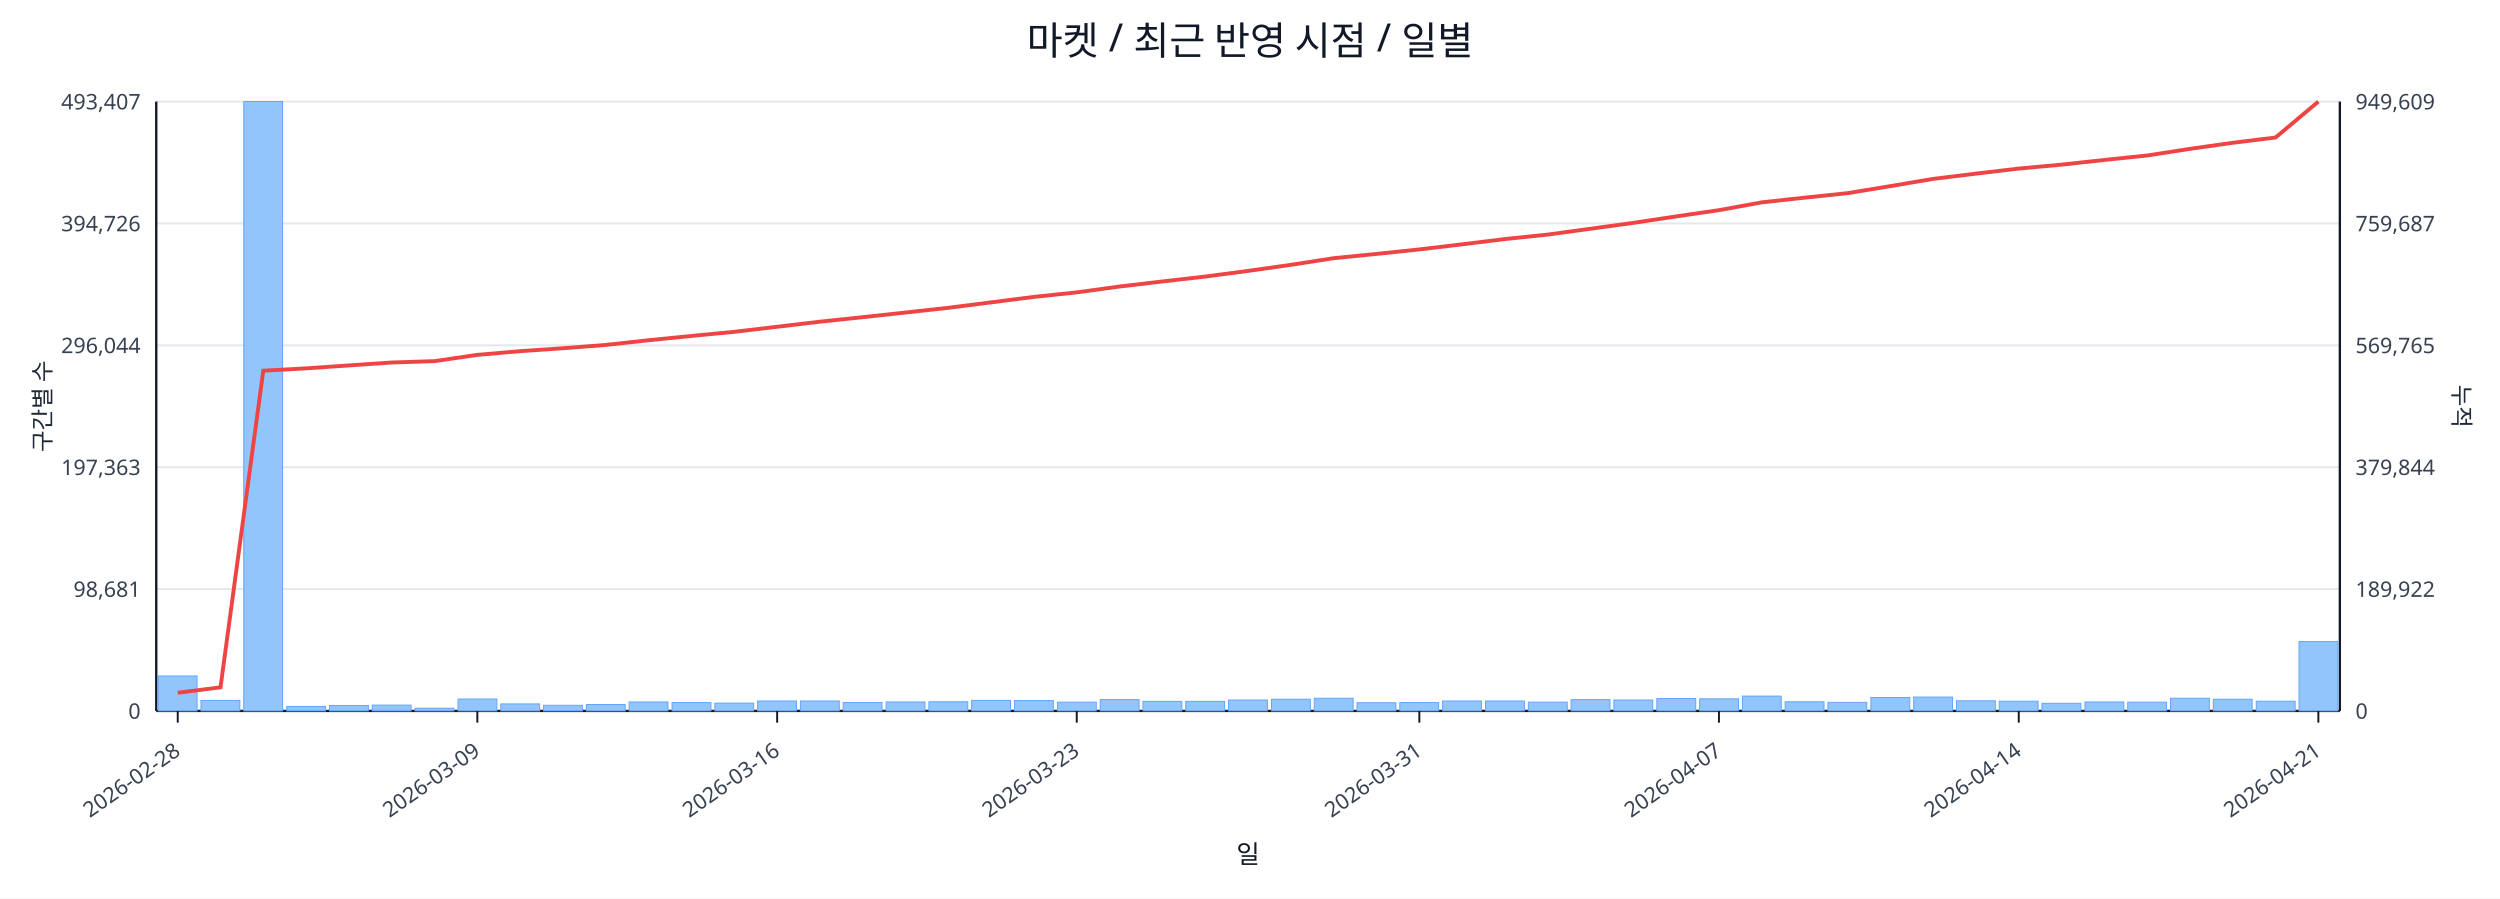
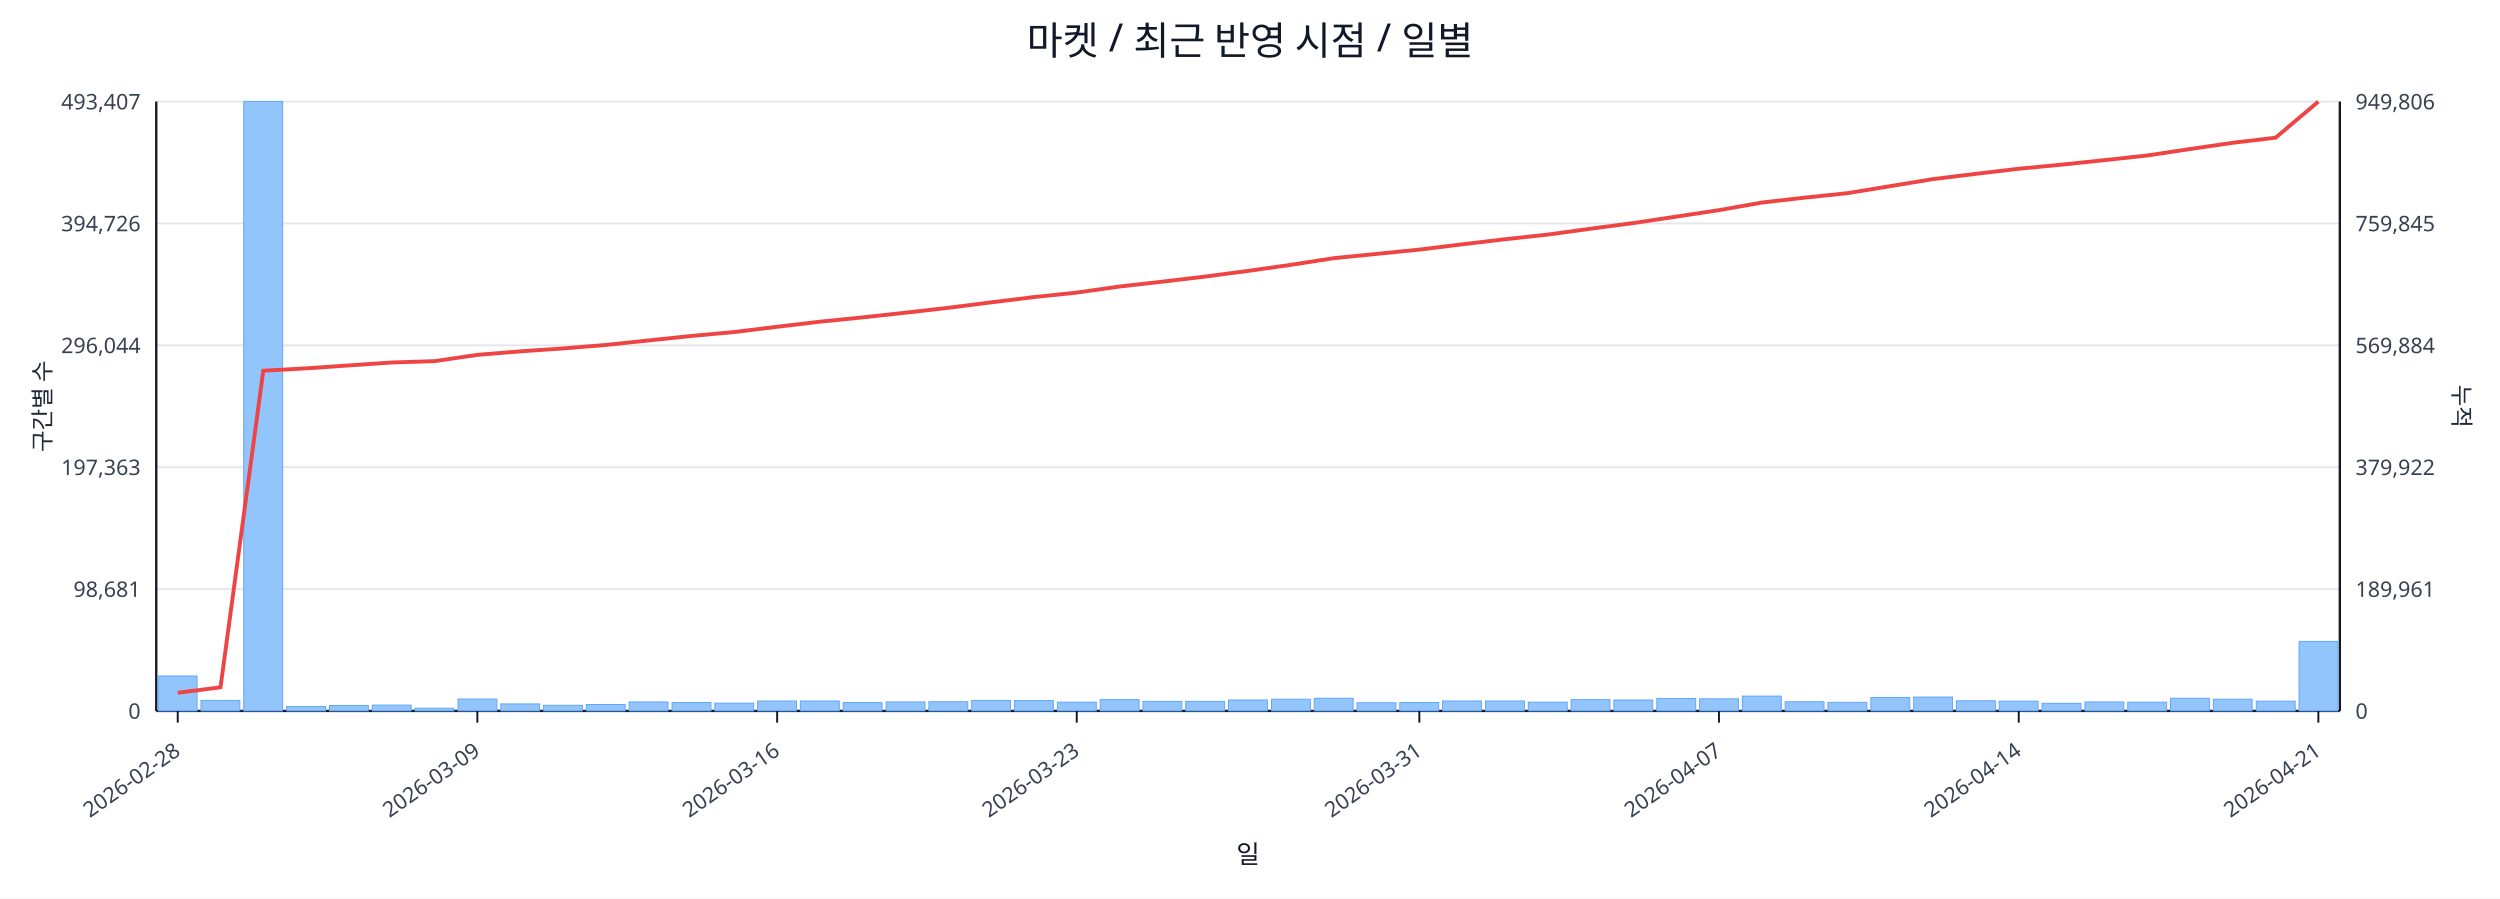
<svg xmlns="http://www.w3.org/2000/svg" width="1280" height="460" viewBox="0 0 1280 460">
  <rect x="0" y="0" width="100%" height="100%" fill="#ffffff" />
  <text x="640.0" y="28" font-size="20" text-anchor="middle" font-family="sans-serif" fill="#111827">마켓 / 최근 반영 시점 / 일별</text>
  <line x1="80.0" y1="52.0" x2="1198.0" y2="52.0" stroke="#e5e7eb" stroke-width="1" />
  <text x="72.0" y="56.0" font-size="11" text-anchor="end" font-family="sans-serif" fill="#374151">493,407</text>
-   <text x="1206.0" y="56.0" font-size="11" text-anchor="start" font-family="sans-serif" fill="#374151">949,609</text>
+   <text x="1206.0" y="56.0" font-size="11" text-anchor="start" font-family="sans-serif" fill="#374151">949,806</text>
  <line x1="80.0" y1="114.4" x2="1198.0" y2="114.4" stroke="#e5e7eb" stroke-width="1" />
  <text x="72.0" y="118.4" font-size="11" text-anchor="end" font-family="sans-serif" fill="#374151">394,726</text>
-   <text x="1206.0" y="118.4" font-size="11" text-anchor="start" font-family="sans-serif" fill="#374151">759,687</text>
+   <text x="1206.0" y="118.4" font-size="11" text-anchor="start" font-family="sans-serif" fill="#374151">759,845</text>
  <line x1="80.0" y1="176.8" x2="1198.0" y2="176.8" stroke="#e5e7eb" stroke-width="1" />
  <text x="72.0" y="180.8" font-size="11" text-anchor="end" font-family="sans-serif" fill="#374151">296,044</text>
-   <text x="1206.0" y="180.8" font-size="11" text-anchor="start" font-family="sans-serif" fill="#374151">569,765</text>
+   <text x="1206.0" y="180.8" font-size="11" text-anchor="start" font-family="sans-serif" fill="#374151">569,884</text>
  <line x1="80.0" y1="239.2" x2="1198.0" y2="239.2" stroke="#e5e7eb" stroke-width="1" />
  <text x="72.0" y="243.2" font-size="11" text-anchor="end" font-family="sans-serif" fill="#374151">197,363</text>
-   <text x="1206.0" y="243.2" font-size="11" text-anchor="start" font-family="sans-serif" fill="#374151">379,844</text>
+   <text x="1206.0" y="243.2" font-size="11" text-anchor="start" font-family="sans-serif" fill="#374151">379,922</text>
  <line x1="80.0" y1="301.6" x2="1198.0" y2="301.6" stroke="#e5e7eb" stroke-width="1" />
  <text x="72.0" y="305.6" font-size="11" text-anchor="end" font-family="sans-serif" fill="#374151">98,681</text>
-   <text x="1206.0" y="305.6" font-size="11" text-anchor="start" font-family="sans-serif" fill="#374151">189,922</text>
+   <text x="1206.0" y="305.6" font-size="11" text-anchor="start" font-family="sans-serif" fill="#374151">189,961</text>
  <line x1="80.0" y1="364.0" x2="1198.0" y2="364.0" stroke="#e5e7eb" stroke-width="1" />
  <text x="72.0" y="368.0" font-size="11" text-anchor="end" font-family="sans-serif" fill="#374151">0</text>
  <text x="1206.0" y="368.0" font-size="11" text-anchor="start" font-family="sans-serif" fill="#374151">0</text>
  <line x1="80.0" y1="364.0" x2="1198.0" y2="364.0" stroke="#111827" stroke-width="1.2" />
  <line x1="80.0" y1="52.0" x2="80.0" y2="364.0" stroke="#111827" stroke-width="1.2" />
  <line x1="1198.0" y1="52.0" x2="1198.0" y2="364.0" stroke="#111827" stroke-width="1.2" />
  <rect x="81.0" y="346.1" width="19.9" height="17.9" fill="#93c5fd" stroke="#60a5fa" stroke-width="0.5" />
  <rect x="102.9" y="358.6" width="19.9" height="5.4" fill="#93c5fd" stroke="#60a5fa" stroke-width="0.5" />
  <rect x="124.8" y="52.0" width="19.9" height="312.0" fill="#93c5fd" stroke="#60a5fa" stroke-width="0.5" />
  <rect x="146.8" y="361.7" width="19.9" height="2.3" fill="#93c5fd" stroke="#60a5fa" stroke-width="0.5" />
  <rect x="168.7" y="361.2" width="19.9" height="2.8" fill="#93c5fd" stroke="#60a5fa" stroke-width="0.5" />
  <rect x="190.6" y="361.0" width="19.9" height="3.0" fill="#93c5fd" stroke="#60a5fa" stroke-width="0.5" />
  <rect x="212.5" y="362.6" width="19.9" height="1.4" fill="#93c5fd" stroke="#60a5fa" stroke-width="0.5" />
  <rect x="234.5" y="357.9" width="19.9" height="6.1" fill="#93c5fd" stroke="#60a5fa" stroke-width="0.5" />
  <rect x="256.4" y="360.4" width="19.9" height="3.6" fill="#93c5fd" stroke="#60a5fa" stroke-width="0.5" />
  <rect x="278.3" y="361.1" width="19.9" height="2.9" fill="#93c5fd" stroke="#60a5fa" stroke-width="0.5" />
  <rect x="300.2" y="360.7" width="19.9" height="3.3" fill="#93c5fd" stroke="#60a5fa" stroke-width="0.5" />
  <rect x="322.1" y="359.4" width="19.9" height="4.6" fill="#93c5fd" stroke="#60a5fa" stroke-width="0.5" />
  <rect x="344.1" y="359.7" width="19.9" height="4.3" fill="#93c5fd" stroke="#60a5fa" stroke-width="0.5" />
  <rect x="366.0" y="360.0" width="19.9" height="4.0" fill="#93c5fd" stroke="#60a5fa" stroke-width="0.5" />
  <rect x="387.9" y="358.9" width="19.9" height="5.1" fill="#93c5fd" stroke="#60a5fa" stroke-width="0.5" />
  <rect x="409.8" y="358.9" width="19.9" height="5.1" fill="#93c5fd" stroke="#60a5fa" stroke-width="0.5" />
  <rect x="431.7" y="359.7" width="19.9" height="4.3" fill="#93c5fd" stroke="#60a5fa" stroke-width="0.5" />
  <rect x="453.7" y="359.4" width="19.9" height="4.6" fill="#93c5fd" stroke="#60a5fa" stroke-width="0.5" />
  <rect x="475.6" y="359.3" width="19.9" height="4.7" fill="#93c5fd" stroke="#60a5fa" stroke-width="0.5" />
  <rect x="497.5" y="358.6" width="19.9" height="5.4" fill="#93c5fd" stroke="#60a5fa" stroke-width="0.5" />
  <rect x="519.4" y="358.7" width="19.9" height="5.3" fill="#93c5fd" stroke="#60a5fa" stroke-width="0.5" />
  <rect x="541.4" y="359.5" width="19.9" height="4.5" fill="#93c5fd" stroke="#60a5fa" stroke-width="0.5" />
  <rect x="563.3" y="358.2" width="19.9" height="5.8" fill="#93c5fd" stroke="#60a5fa" stroke-width="0.5" />
  <rect x="585.2" y="359.1" width="19.9" height="4.9" fill="#93c5fd" stroke="#60a5fa" stroke-width="0.5" />
  <rect x="607.1" y="359.1" width="19.9" height="4.9" fill="#93c5fd" stroke="#60a5fa" stroke-width="0.5" />
  <rect x="629.0" y="358.4" width="19.9" height="5.6" fill="#93c5fd" stroke="#60a5fa" stroke-width="0.5" />
  <rect x="651.0" y="358.0" width="19.9" height="6.0" fill="#93c5fd" stroke="#60a5fa" stroke-width="0.5" />
  <rect x="672.9" y="357.5" width="19.9" height="6.5" fill="#93c5fd" stroke="#60a5fa" stroke-width="0.5" />
  <rect x="694.8" y="359.8" width="19.9" height="4.2" fill="#93c5fd" stroke="#60a5fa" stroke-width="0.5" />
  <rect x="716.7" y="359.7" width="19.9" height="4.3" fill="#93c5fd" stroke="#60a5fa" stroke-width="0.5" />
  <rect x="738.6" y="358.9" width="19.9" height="5.1" fill="#93c5fd" stroke="#60a5fa" stroke-width="0.5" />
  <rect x="760.6" y="358.9" width="19.9" height="5.1" fill="#93c5fd" stroke="#60a5fa" stroke-width="0.5" />
  <rect x="782.5" y="359.5" width="19.9" height="4.5" fill="#93c5fd" stroke="#60a5fa" stroke-width="0.5" />
  <rect x="804.4" y="358.2" width="19.9" height="5.8" fill="#93c5fd" stroke="#60a5fa" stroke-width="0.5" />
  <rect x="826.3" y="358.4" width="19.9" height="5.6" fill="#93c5fd" stroke="#60a5fa" stroke-width="0.5" />
  <rect x="848.3" y="357.6" width="19.9" height="6.4" fill="#93c5fd" stroke="#60a5fa" stroke-width="0.5" />
  <rect x="870.2" y="357.8" width="19.9" height="6.2" fill="#93c5fd" stroke="#60a5fa" stroke-width="0.5" />
  <rect x="892.1" y="356.4" width="19.9" height="7.6" fill="#93c5fd" stroke="#60a5fa" stroke-width="0.5" />
  <rect x="914.0" y="359.3" width="19.9" height="4.7" fill="#93c5fd" stroke="#60a5fa" stroke-width="0.5" />
  <rect x="935.9" y="359.6" width="19.9" height="4.4" fill="#93c5fd" stroke="#60a5fa" stroke-width="0.5" />
  <rect x="957.9" y="357.1" width="19.9" height="6.9" fill="#93c5fd" stroke="#60a5fa" stroke-width="0.5" />
  <rect x="979.8" y="356.9" width="19.9" height="7.1" fill="#93c5fd" stroke="#60a5fa" stroke-width="0.5" />
  <rect x="1001.7" y="358.8" width="19.9" height="5.2" fill="#93c5fd" stroke="#60a5fa" stroke-width="0.5" />
  <rect x="1023.6" y="359.0" width="19.9" height="5.0" fill="#93c5fd" stroke="#60a5fa" stroke-width="0.5" />
  <rect x="1045.5" y="360.1" width="19.9" height="3.9" fill="#93c5fd" stroke="#60a5fa" stroke-width="0.5" />
  <rect x="1067.5" y="359.4" width="19.9" height="4.6" fill="#93c5fd" stroke="#60a5fa" stroke-width="0.5" />
  <rect x="1089.4" y="359.5" width="19.9" height="4.5" fill="#93c5fd" stroke="#60a5fa" stroke-width="0.5" />
  <rect x="1111.3" y="357.5" width="19.9" height="6.5" fill="#93c5fd" stroke="#60a5fa" stroke-width="0.5" />
  <rect x="1133.2" y="358.0" width="19.9" height="6.0" fill="#93c5fd" stroke="#60a5fa" stroke-width="0.5" />
  <rect x="1155.2" y="359.0" width="19.9" height="5.0" fill="#93c5fd" stroke="#60a5fa" stroke-width="0.5" />
-   <rect x="1177.1" y="328.5" width="19.9" height="35.5" fill="#93c5fd" stroke="#60a5fa" stroke-width="0.5" />
-   <polyline fill="none" stroke="#ef4444" stroke-width="2" points="91.0,354.7 112.9,351.9 134.8,189.8 156.7,188.6 178.6,187.1 200.6,185.6 222.5,184.9 244.4,181.7 266.3,179.8 288.3,178.3 310.2,176.6 332.1,174.2 354.0,172.0 375.9,169.9 397.9,167.3 419.8,164.7 441.7,162.4 463.6,160.0 485.5,157.6 507.5,154.8 529.4,152.0 551.3,149.7 573.2,146.7 595.2,144.1 617.1,141.6 639.0,138.7 660.9,135.6 682.8,132.2 704.8,130.0 726.7,127.7 748.6,125.1 770.5,122.4 792.5,120.1 814.4,117.1 836.3,114.1 858.2,110.8 880.1,107.6 902.1,103.6 924.0,101.2 945.9,98.9 967.8,95.3 989.7,91.6 1011.7,88.9 1033.6,86.3 1055.5,84.3 1077.4,81.9 1099.4,79.6 1121.3,76.2 1143.2,73.1 1165.1,70.4 1187.0,52.0" />
+   <rect x="1177.1" y="328.4" width="19.9" height="35.6" fill="#93c5fd" stroke="#60a5fa" stroke-width="0.5" />
+   <polyline fill="none" stroke="#ef4444" stroke-width="2" points="91.0,354.7 112.9,351.9 134.8,189.8 156.7,188.6 178.6,187.1 200.6,185.6 222.5,184.9 244.4,181.7 266.3,179.9 288.3,178.4 310.2,176.6 332.1,174.3 354.0,172.0 375.9,170.0 397.9,167.3 419.8,164.7 441.7,162.5 463.6,160.1 485.5,157.6 507.5,154.8 529.4,152.1 551.3,149.8 573.2,146.7 595.2,144.2 617.1,141.6 639.0,138.7 660.9,135.6 682.8,132.2 704.8,130.0 726.7,127.8 748.6,125.1 770.5,122.5 792.5,120.1 814.4,117.1 836.3,114.2 858.2,110.9 880.1,107.6 902.1,103.7 924.0,101.2 945.9,98.9 967.8,95.3 989.7,91.7 1011.7,89.0 1033.6,86.4 1055.5,84.3 1077.4,82.0 1099.4,79.6 1121.3,76.3 1143.2,73.1 1165.1,70.5 1187.0,52.0" />
  <line x1="91.0" y1="364.0" x2="91.0" y2="370.0" stroke="#111827" stroke-width="1" />
  <text x="93.0" y="386.0" font-size="11" text-anchor="end" transform="rotate(-35 93.0 386.0)" font-family="sans-serif" fill="#374151">2026-02-28</text>
  <line x1="244.4" y1="364.0" x2="244.4" y2="370.0" stroke="#111827" stroke-width="1" />
  <text x="246.4" y="386.0" font-size="11" text-anchor="end" transform="rotate(-35 246.4 386.0)" font-family="sans-serif" fill="#374151">2026-03-09</text>
  <line x1="397.9" y1="364.0" x2="397.9" y2="370.0" stroke="#111827" stroke-width="1" />
  <text x="399.9" y="386.0" font-size="11" text-anchor="end" transform="rotate(-35 399.9 386.0)" font-family="sans-serif" fill="#374151">2026-03-16</text>
  <line x1="551.3" y1="364.0" x2="551.3" y2="370.0" stroke="#111827" stroke-width="1" />
  <text x="553.3" y="386.0" font-size="11" text-anchor="end" transform="rotate(-35 553.3 386.0)" font-family="sans-serif" fill="#374151">2026-03-23</text>
  <line x1="726.7" y1="364.0" x2="726.7" y2="370.0" stroke="#111827" stroke-width="1" />
  <text x="728.7" y="386.0" font-size="11" text-anchor="end" transform="rotate(-35 728.7 386.0)" font-family="sans-serif" fill="#374151">2026-03-31</text>
  <line x1="880.1" y1="364.0" x2="880.1" y2="370.0" stroke="#111827" stroke-width="1" />
  <text x="882.1" y="386.0" font-size="11" text-anchor="end" transform="rotate(-35 882.1 386.0)" font-family="sans-serif" fill="#374151">2026-04-07</text>
  <line x1="1033.6" y1="364.0" x2="1033.6" y2="370.0" stroke="#111827" stroke-width="1" />
  <text x="1035.6" y="386.0" font-size="11" text-anchor="end" transform="rotate(-35 1035.6 386.0)" font-family="sans-serif" fill="#374151">2026-04-14</text>
  <line x1="1187.0" y1="364.0" x2="1187.0" y2="370.0" stroke="#111827" stroke-width="1" />
  <text x="1189.0" y="386.0" font-size="11" text-anchor="end" transform="rotate(-35 1189.0 386.0)" font-family="sans-serif" fill="#374151">2026-04-21</text>
  <text x="26" y="208.0" font-size="12" transform="rotate(-90 26 208.0)" text-anchor="middle" font-family="sans-serif" fill="#1f2937">구간별 수</text>
  <text x="1256.0" y="208.0" font-size="12" transform="rotate(90 1256.0 208.0)" text-anchor="middle" font-family="sans-serif" fill="#1f2937">누적</text>
  <text x="639.0" y="442.0" font-size="13" text-anchor="middle" font-family="sans-serif" fill="#111827">일</text>
</svg>
